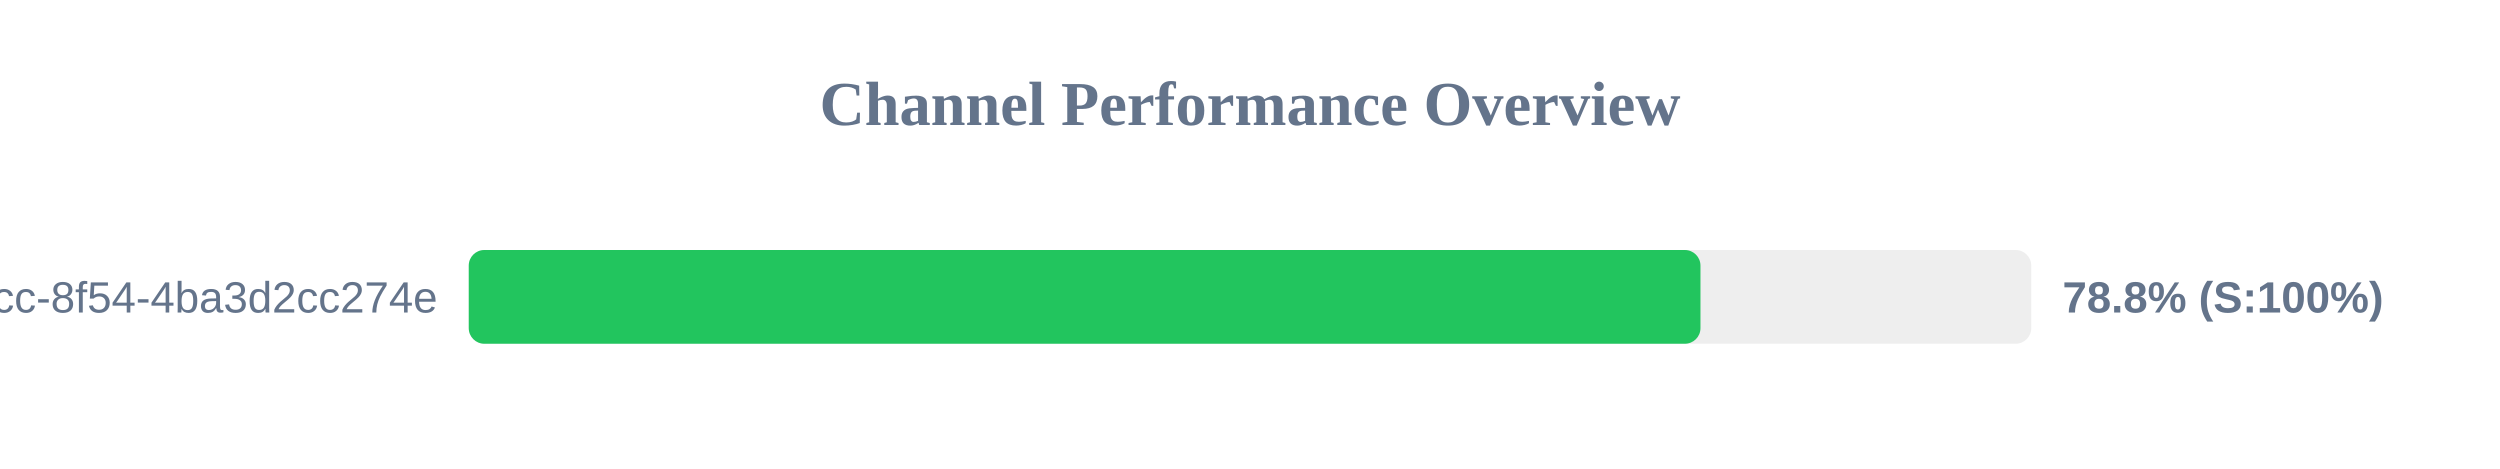
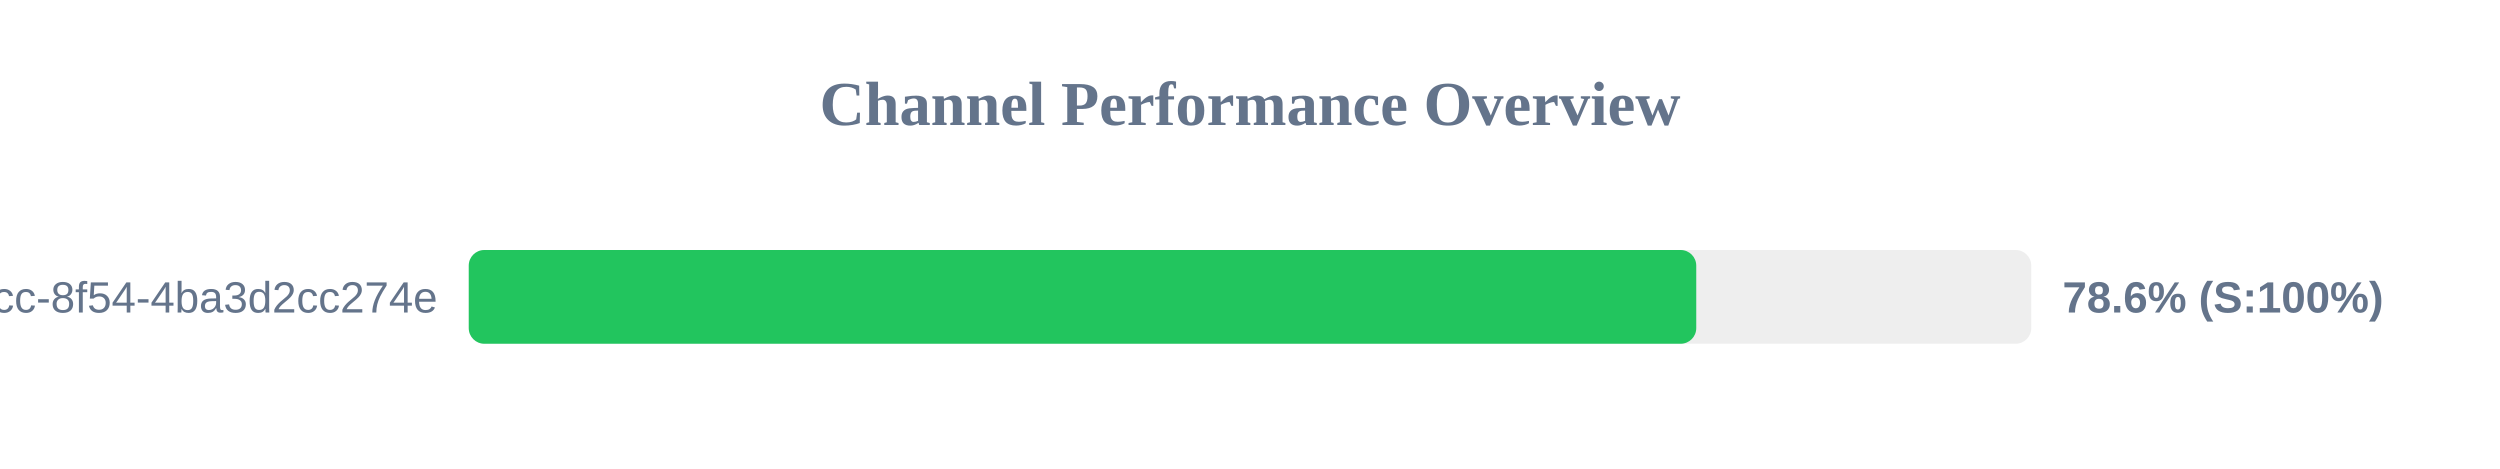
<svg xmlns="http://www.w3.org/2000/svg" width="800" height="150" version="1.1">
  <style>
        .row { font: 14px Arial; fill: #64748b; }
        .score { font: bold 14px Arial; fill: #64748b; }
    </style>
  <text x="400" y="40" text-anchor="middle" font-size="20px" font-weight="bold" fill="#64748b">Channel Performance Overview</text>
  <rect x="150" y="80" width="500" height="30" fill="#eee" rx="5" />
-   <rect x="150" y="80" width="394.15" height="30" fill="#22c55e" rx="5" />
+   <rect x="150" y="80" width="392.8" height="30" fill="#22c55e" rx="5" />
  <text x="140" y="100" text-anchor="end" class="row">?uuid=45cc0b3a-0adb-4dcc-8f54-4ba3d2cc274e</text>
-   <text x="660" y="100" text-anchor="start" class="score">78.8% (S:100%)</text>
+   <text x="660" y="100" text-anchor="start" class="score">78.6% (S:100%)</text>
</svg>
